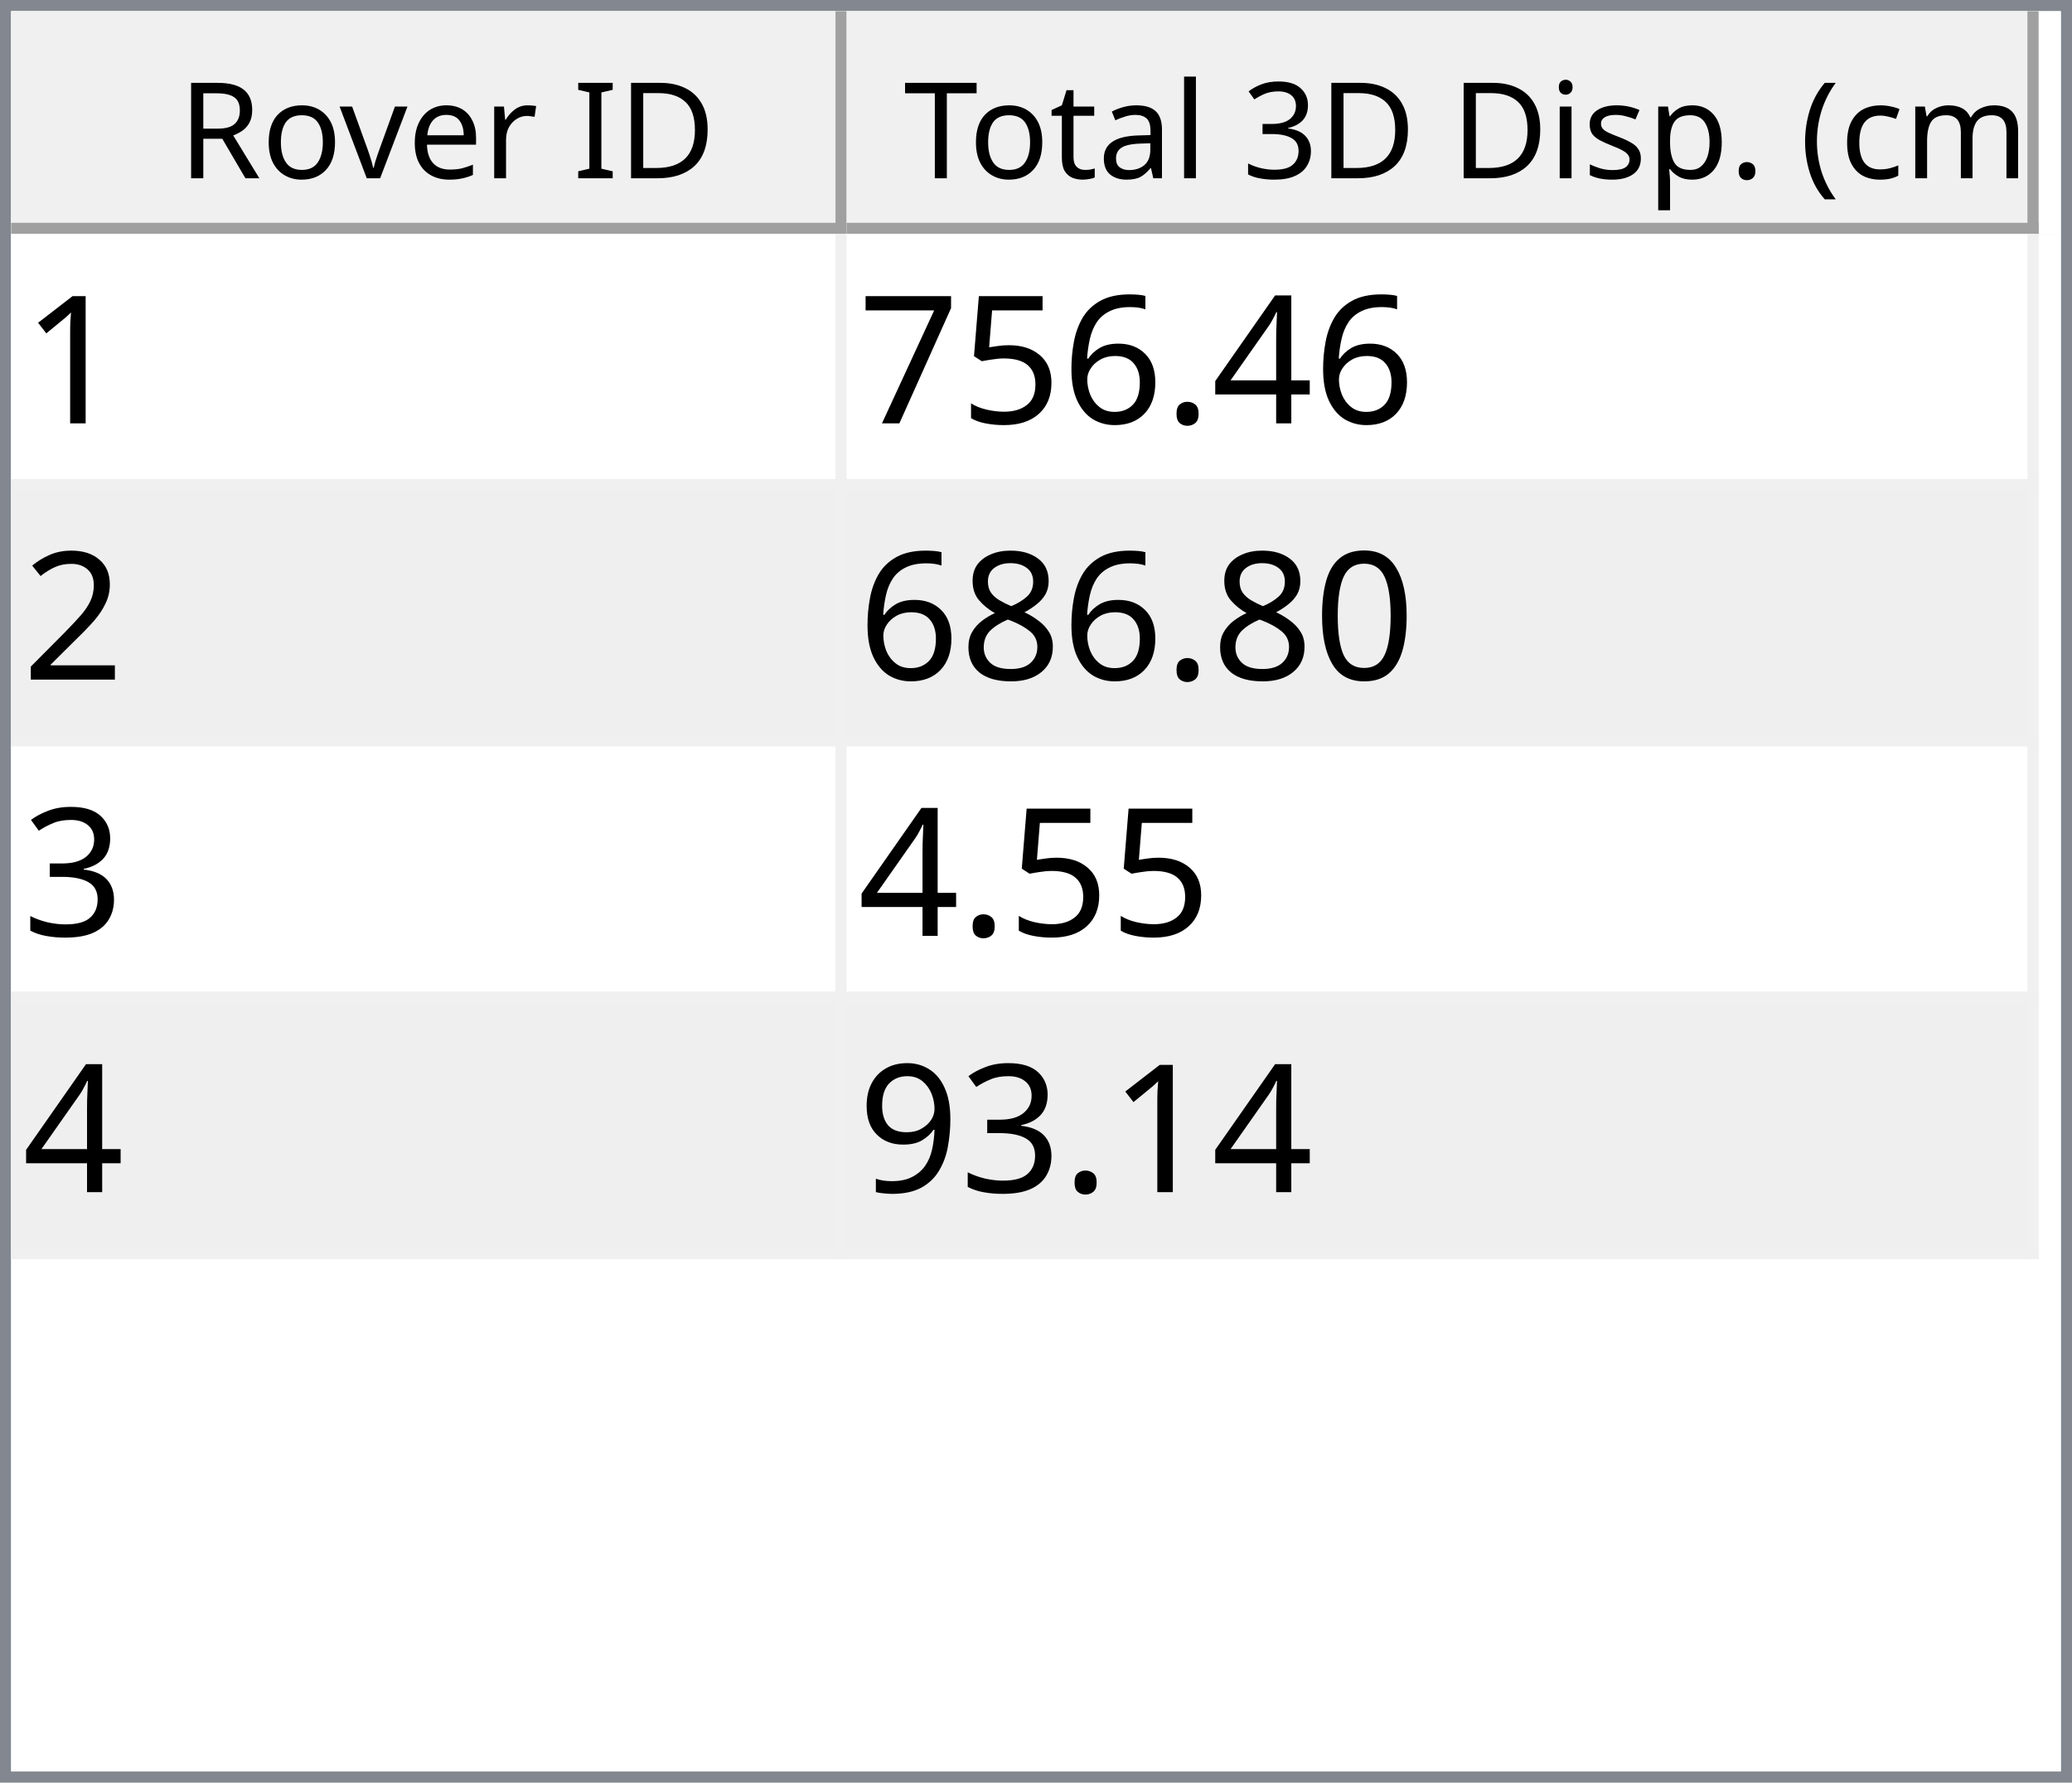
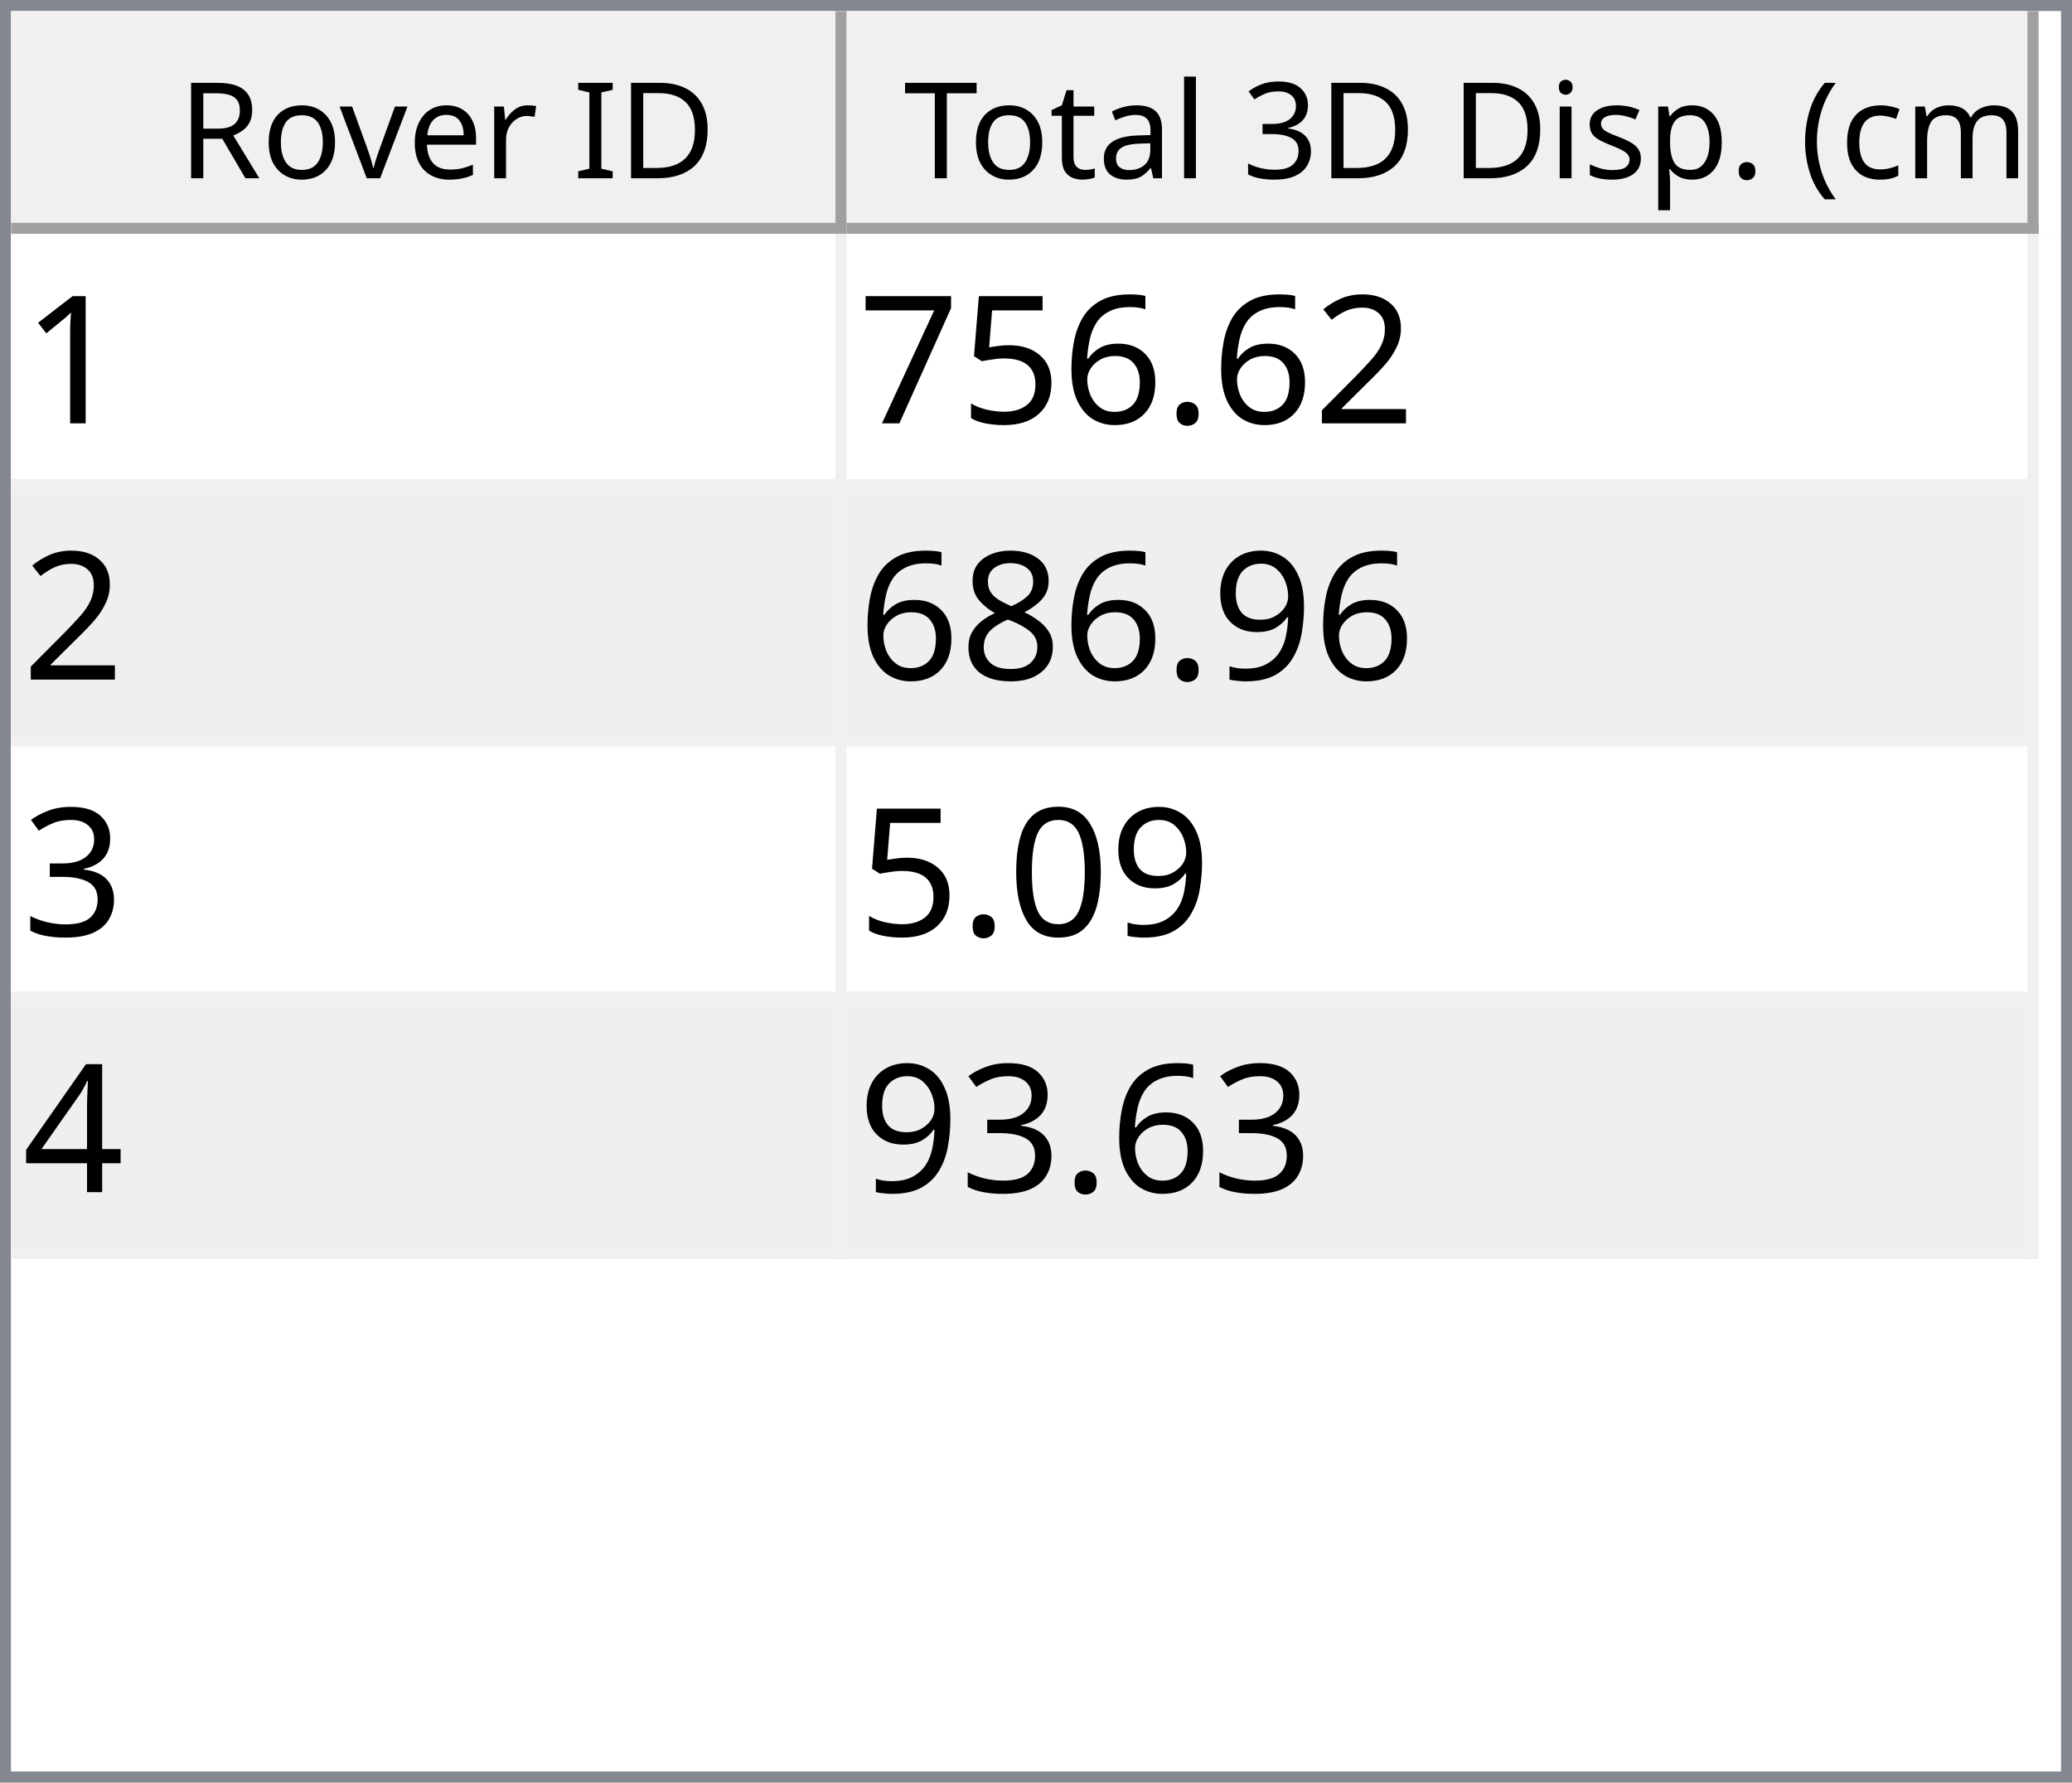
<svg xmlns="http://www.w3.org/2000/svg" style="fill-opacity:1; color-rendering:auto; color-interpolation:auto; text-rendering:auto; stroke:black; stroke-linecap:square; stroke-miterlimit:10; shape-rendering:auto; stroke-opacity:1; fill:black; stroke-dasharray:none; font-weight:normal; stroke-width:1; font-family:'Dialog'; font-style:normal; stroke-linejoin:miter; font-size:12px; stroke-dashoffset:0; image-rendering:auto;" width="186" height="160">
  <defs id="genericDefs" />
  <g>
    <defs id="defs1">
      <clipPath clipPathUnits="userSpaceOnUse" id="clipPath1">
        <path d="M0 0 L186 0 L186 160 L0 160 L0 0 Z" />
      </clipPath>
      <clipPath clipPathUnits="userSpaceOnUse" id="clipPath2">
        <path d="M0 0 L0 160 L186 160 L186 0 Z" />
      </clipPath>
      <clipPath clipPathUnits="userSpaceOnUse" id="clipPath3">
        <path d="M0 0 L0 20 L184 20 L184 0 Z" />
      </clipPath>
      <clipPath clipPathUnits="userSpaceOnUse" id="clipPath4">
        <path d="M0 0 L0 20 L75 20 L75 0 Z" />
      </clipPath>
      <clipPath clipPathUnits="userSpaceOnUse" id="clipPath5">
        <path d="M1 1 L1 19 L74 19 L74 1 Z" />
      </clipPath>
      <clipPath clipPathUnits="userSpaceOnUse" id="clipPath6">
        <path d="M0 0 L0 18 L73 18 L73 0 Z" />
      </clipPath>
      <clipPath clipPathUnits="userSpaceOnUse" id="clipPath7">
        <path d="M-0.5 -0.5 L-0.5 19.5 L74.5 19.5 L74.5 -0.5 Z" />
      </clipPath>
      <clipPath clipPathUnits="userSpaceOnUse" id="clipPath8">
        <path d="M0 0 L0 20 L107 20 L107 0 Z" />
      </clipPath>
      <clipPath clipPathUnits="userSpaceOnUse" id="clipPath9">
        <path d="M1 1 L1 19 L106 19 L106 1 Z" />
      </clipPath>
      <clipPath clipPathUnits="userSpaceOnUse" id="clipPath10">
        <path d="M0 0 L0 18 L105 18 L105 0 Z" />
      </clipPath>
      <clipPath clipPathUnits="userSpaceOnUse" id="clipPath11">
        <path d="M-0.5 -0.5 L-0.5 19.5 L106.5 19.5 L106.5 -0.5 Z" />
      </clipPath>
      <clipPath clipPathUnits="userSpaceOnUse" id="clipPath12">
        <path d="M0 0 L0 138 L184 138 L184 0 Z" />
      </clipPath>
      <clipPath clipPathUnits="userSpaceOnUse" id="clipPath13">
        <path d="M0 0 L0 92 L182 92 L182 0 Z" />
      </clipPath>
      <clipPath clipPathUnits="userSpaceOnUse" id="clipPath14">
        <path d="M-0.5 -0.5 L-0.5 91.5 L181.5 91.5 L181.5 -0.5 Z" />
      </clipPath>
      <clipPath clipPathUnits="userSpaceOnUse" id="clipPath15">
        <path d="M0 0 L0 22 L74 22 L74 0 Z" />
      </clipPath>
      <clipPath clipPathUnits="userSpaceOnUse" id="clipPath16">
        <path d="M0 0 L0 22 L106 22 L106 0 Z" />
      </clipPath>
      <font horiz-adv-x="64.551" id="font1">
        <font-face ascent="107.91" descent="25.098" units-per-em="100" style="font-style:normal; font-family:Segoe UI; font-weight:normal;" />
        <missing-glyph horiz-adv-x="64.551" d="M8.109 0 L8.109 68.266 L56.453 68.266 L56.453 0 L8.109 0 ZM15.328 7.234 L49.219 7.234 L49.219 61.031 L15.328 61.031 L15.328 7.234 Z" />
        <glyph unicode="D" horiz-adv-x="70.117" d="M9.188 0 L9.188 70.016 L28.516 70.016 Q65.531 70.016 65.531 35.891 Q65.531 19.672 55.25 9.836 Q44.969 0 27.734 0 L9.188 0 ZM17.391 62.594 L17.391 7.422 L27.828 7.422 Q41.609 7.422 49.273 14.797 Q56.938 22.172 56.938 35.688 Q56.938 62.594 28.328 62.594 L17.391 62.594 Z" />
        <glyph unicode="I" horiz-adv-x="26.611" d="M17.391 0 L9.188 0 L9.188 70.016 L17.391 70.016 L17.391 0 Z" />
        <glyph unicode=" " horiz-adv-x="27.393" d="" />
        <glyph unicode="r" horiz-adv-x="34.766" d="M34.188 41.891 Q32.078 43.5 28.125 43.5 Q23 43.5 19.555 38.672 Q16.109 33.844 16.109 25.484 L16.109 0 L8.109 0 L8.109 50 L16.109 50 L16.109 39.703 L16.312 39.703 Q18.016 44.969 21.531 47.922 Q25.047 50.875 29.391 50.875 Q32.516 50.875 34.188 50.203 L34.188 41.891 Z" />
        <glyph unicode="e" horiz-adv-x="52.295" d="M48.297 23 L12.984 23 Q13.188 14.656 17.484 10.109 Q21.781 5.562 29.297 5.562 Q37.75 5.562 44.828 11.141 L44.828 3.609 Q38.234 -1.172 27.391 -1.172 Q16.797 -1.172 10.742 5.641 Q4.688 12.453 4.688 24.812 Q4.688 36.469 11.305 43.82 Q17.922 51.172 27.734 51.172 Q37.547 51.172 42.922 44.828 Q48.297 38.484 48.297 27.203 L48.297 23 ZM40.094 29.781 Q40.047 36.719 36.75 40.578 Q33.453 44.438 27.594 44.438 Q21.922 44.438 17.969 40.383 Q14.016 36.328 13.094 29.781 L40.094 29.781 Z" />
        <glyph unicode="v" horiz-adv-x="47.9" d="M47.406 50 L27.484 0 L19.625 0 L0.688 50 L9.469 50 L22.172 13.672 Q23.578 9.672 23.922 6.688 L24.125 6.688 Q24.609 10.453 25.688 13.484 L38.969 50 L47.406 50 Z" />
        <glyph unicode="o" horiz-adv-x="58.594" d="M29 -1.172 Q17.922 -1.172 11.305 5.836 Q4.688 12.844 4.688 24.422 Q4.688 37.016 11.57 44.094 Q18.453 51.172 30.172 51.172 Q41.359 51.172 47.633 44.289 Q53.906 37.406 53.906 25.203 Q53.906 13.234 47.141 6.031 Q40.375 -1.172 29 -1.172 ZM29.594 44.438 Q21.875 44.438 17.383 39.188 Q12.891 33.938 12.891 24.703 Q12.891 15.828 17.43 10.695 Q21.969 5.562 29.594 5.562 Q37.359 5.562 41.531 10.594 Q45.703 15.625 45.703 24.906 Q45.703 34.281 41.531 39.359 Q37.359 44.438 29.594 44.438 Z" />
        <glyph unicode="R" horiz-adv-x="59.814" d="M59.375 0 L49.609 0 L37.891 19.625 Q36.281 22.359 34.766 24.289 Q33.25 26.219 31.664 27.438 Q30.078 28.656 28.25 29.219 Q26.422 29.781 24.125 29.781 L17.391 29.781 L17.391 0 L9.188 0 L9.188 70.016 L30.078 70.016 Q34.672 70.016 38.555 68.867 Q42.438 67.719 45.289 65.375 Q48.141 63.031 49.758 59.547 Q51.375 56.062 51.375 51.375 Q51.375 47.703 50.273 44.656 Q49.172 41.609 47.148 39.211 Q45.125 36.812 42.266 35.133 Q39.406 33.453 35.844 32.516 L35.844 32.328 Q37.594 31.547 38.891 30.547 Q40.188 29.547 41.359 28.18 Q42.531 26.812 43.68 25.078 Q44.828 23.344 46.234 21.047 L59.375 0 ZM17.391 62.594 L17.391 37.203 L28.516 37.203 Q31.594 37.203 34.203 38.133 Q36.812 39.062 38.719 40.797 Q40.625 42.531 41.703 45.047 Q42.781 47.562 42.781 50.688 Q42.781 56.297 39.141 59.445 Q35.5 62.594 28.609 62.594 L17.391 62.594 Z" />
        <glyph unicode=")" horiz-adv-x="30.176" d="M8.297 -15.922 L1.172 -15.922 Q16.406 2.344 16.406 26.812 Q16.406 51.469 1.078 70.016 L8.297 70.016 Q23.531 52.156 23.531 26.703 Q23.531 1.375 8.297 -15.922 Z" />
        <glyph unicode="m" horiz-adv-x="86.133" d="M79.109 0 L71.094 0 L71.094 28.719 Q71.094 37.016 68.531 40.727 Q65.969 44.438 59.906 44.438 Q54.781 44.438 51.195 39.75 Q47.609 35.062 47.609 28.516 L47.609 0 L39.594 0 L39.594 29.688 Q39.594 44.438 28.219 44.438 Q22.953 44.438 19.531 40.016 Q16.109 35.594 16.109 28.516 L16.109 0 L8.109 0 L8.109 50 L16.109 50 L16.109 42.094 L16.312 42.094 Q21.625 51.172 31.844 51.172 Q36.969 51.172 40.773 48.312 Q44.578 45.453 46 40.828 Q51.562 51.172 62.594 51.172 Q79.109 51.172 79.109 30.812 L79.109 0 Z" />
        <glyph unicode="c" horiz-adv-x="46.191" d="M42.188 2.297 Q36.422 -1.172 28.516 -1.172 Q17.828 -1.172 11.258 5.789 Q4.688 12.75 4.688 23.828 Q4.688 36.188 11.766 43.68 Q18.844 51.172 30.672 51.172 Q37.25 51.172 42.281 48.734 L42.281 40.531 Q36.719 44.438 30.375 44.438 Q22.703 44.438 17.797 38.945 Q12.891 33.453 12.891 24.516 Q12.891 15.719 17.508 10.641 Q22.125 5.562 29.891 5.562 Q36.422 5.562 42.188 9.906 L42.188 2.297 Z" />
        <glyph unicode="(" horiz-adv-x="30.176" d="M29.109 -15.922 L21.969 -15.922 Q6.844 1.375 6.844 26.703 Q6.844 52.156 21.969 70.016 L29.203 70.016 Q13.875 51.469 13.875 26.812 Q13.875 2.344 29.109 -15.922 Z" />
        <glyph unicode="." horiz-adv-x="21.68" d="M10.891 -1.078 Q8.641 -1.078 7.055 0.539 Q5.469 2.156 5.469 4.391 Q5.469 6.641 7.055 8.273 Q8.641 9.906 10.891 9.906 Q13.188 9.906 14.797 8.273 Q16.406 6.641 16.406 4.391 Q16.406 2.156 14.797 0.539 Q13.188 -1.078 10.891 -1.078 Z" />
        <glyph unicode="p" horiz-adv-x="58.789" d="M16.312 7.234 L16.109 7.234 L16.109 -23 L8.109 -23 L8.109 50 L16.109 50 L16.109 41.219 L16.312 41.219 Q22.219 51.172 33.594 51.172 Q43.266 51.172 48.688 44.461 Q54.109 37.75 54.109 26.469 Q54.109 13.922 48 6.375 Q41.891 -1.172 31.297 -1.172 Q21.578 -1.172 16.312 7.234 ZM16.109 27.391 L16.109 20.406 Q16.109 14.203 20.141 9.883 Q24.172 5.562 30.375 5.562 Q37.641 5.562 41.773 11.133 Q45.906 16.703 45.906 26.609 Q45.906 34.969 42.047 39.703 Q38.188 44.438 31.594 44.438 Q24.609 44.438 20.359 39.578 Q16.109 34.719 16.109 27.391 Z" />
        <glyph unicode="s" horiz-adv-x="42.432" d="M5.078 1.812 L5.078 10.406 Q11.625 5.562 19.484 5.562 Q30.031 5.562 30.031 12.594 Q30.031 14.594 29.125 15.992 Q28.219 17.391 26.68 18.461 Q25.141 19.531 23.07 20.383 Q21 21.234 18.609 22.172 Q15.281 23.484 12.766 24.828 Q10.25 26.172 8.57 27.859 Q6.891 29.547 6.031 31.695 Q5.172 33.844 5.172 36.719 Q5.172 40.234 6.789 42.945 Q8.406 45.656 11.086 47.484 Q13.766 49.312 17.211 50.242 Q20.656 51.172 24.312 51.172 Q30.812 51.172 35.938 48.922 L35.938 40.828 Q30.422 44.438 23.25 44.438 Q21 44.438 19.195 43.922 Q17.391 43.406 16.094 42.477 Q14.797 41.547 14.086 40.258 Q13.375 38.969 13.375 37.406 Q13.375 35.453 14.086 34.133 Q14.797 32.812 16.164 31.789 Q17.531 30.766 19.484 29.938 Q21.438 29.109 23.922 28.125 Q27.25 26.859 29.883 25.516 Q32.516 24.172 34.375 22.484 Q36.234 20.797 37.234 18.602 Q38.234 16.406 38.234 13.375 Q38.234 9.672 36.602 6.938 Q34.969 4.203 32.234 2.398 Q29.5 0.594 25.93 -0.289 Q22.359 -1.172 18.453 -1.172 Q10.75 -1.172 5.078 1.812 Z" />
        <glyph unicode="i" horiz-adv-x="24.219" d="M12.203 62.703 Q10.062 62.703 8.547 64.164 Q7.031 65.625 7.031 67.875 Q7.031 70.125 8.547 71.609 Q10.062 73.094 12.203 73.094 Q14.406 73.094 15.945 71.609 Q17.484 70.125 17.484 67.875 Q17.484 65.719 15.945 64.211 Q14.406 62.703 12.203 62.703 ZM16.109 0 L8.109 0 L8.109 50 L16.109 50 L16.109 0 Z" />
        <glyph unicode="3" horiz-adv-x="53.906" d="M46.531 19.828 Q46.531 15.094 44.75 11.211 Q42.969 7.328 39.719 4.57 Q36.469 1.812 31.93 0.297 Q27.391 -1.219 21.922 -1.219 Q11.922 -1.219 6 2.594 L6 11.188 Q13.094 5.609 22.219 5.609 Q25.875 5.609 28.828 6.539 Q31.781 7.469 33.906 9.227 Q36.031 10.984 37.18 13.477 Q38.328 15.969 38.328 19.094 Q38.328 32.812 18.797 32.812 L12.984 32.812 L12.984 39.594 L18.5 39.594 Q35.797 39.594 35.797 52.484 Q35.797 64.406 22.609 64.406 Q15.188 64.406 8.688 59.422 L8.688 67.188 Q15.375 71.188 24.609 71.188 Q29 71.188 32.57 69.969 Q36.141 68.75 38.68 66.555 Q41.219 64.359 42.609 61.281 Q44 58.203 44 54.5 Q44 40.672 30.031 36.719 L30.031 36.531 Q33.594 36.141 36.625 34.797 Q39.656 33.453 41.852 31.305 Q44.047 29.156 45.289 26.25 Q46.531 23.344 46.531 19.828 Z" />
        <glyph unicode="l" horiz-adv-x="24.219" d="M16.109 0 L8.109 0 L8.109 74.031 L16.109 74.031 L16.109 0 Z" />
        <glyph unicode="a" horiz-adv-x="50.879" d="M43.891 0 L35.891 0 L35.891 7.812 L35.688 7.812 Q30.469 -1.172 20.312 -1.172 Q12.844 -1.172 8.617 2.781 Q4.391 6.734 4.391 13.281 Q4.391 27.297 20.906 29.594 L35.891 31.688 Q35.891 44.438 25.594 44.438 Q16.547 44.438 9.281 38.281 L9.281 46.484 Q16.656 51.172 26.266 51.172 Q43.891 51.172 43.891 32.516 L43.891 0 ZM35.891 25.297 L23.828 23.641 Q18.266 22.859 15.43 20.875 Q12.594 18.891 12.594 13.875 Q12.594 10.203 15.211 7.883 Q17.828 5.562 22.172 5.562 Q28.125 5.562 32.008 9.742 Q35.891 13.922 35.891 20.312 L35.891 25.297 Z" />
        <glyph unicode="t" horiz-adv-x="33.887" d="M31.297 0.484 Q28.469 -1.078 23.828 -1.078 Q10.688 -1.078 10.688 13.578 L10.688 43.172 L2.094 43.172 L2.094 50 L10.688 50 L10.688 62.203 L18.703 64.797 L18.703 50 L31.297 50 L31.297 43.172 L18.703 43.172 L18.703 14.984 Q18.703 9.969 20.414 7.82 Q22.125 5.672 26.078 5.672 Q29.109 5.672 31.297 7.328 L31.297 0.484 Z" />
        <glyph unicode="T" horiz-adv-x="52.393" d="M50.594 62.594 L30.375 62.594 L30.375 0 L22.172 0 L22.172 62.594 L2 62.594 L2 70.016 L50.594 70.016 L50.594 62.594 Z" />
      </font>
      <font horiz-adv-x="75.0" id="font2">
        <font-face ascent="100.537" descent="21.973" units-per-em="100" style="font-style:normal; font-family:sans-serif; font-weight:normal;" />
        <missing-glyph horiz-adv-x="75.0" d="M12.5 0 L12.5 62.5 L62.5 62.5 L62.5 0 L12.5 0 ZM14.062 1.562 L60.938 1.562 L60.938 60.938 L14.062 60.938 L14.062 1.562 Z" />
        <glyph unicode="1" horiz-adv-x="55.615" d="M37.25 0 L28.469 0 L28.469 56 Q25.297 52.984 20.141 49.953 Q14.984 46.922 10.891 45.406 L10.891 53.906 Q18.266 57.375 23.781 62.305 Q29.297 67.234 31.594 71.875 L37.25 71.875 L37.25 0 Z" />
-         <glyph unicode="4" horiz-adv-x="55.615" d="M32.328 0 L32.328 17.141 L1.266 17.141 L1.266 25.203 L33.938 71.578 L41.109 71.578 L41.109 25.203 L50.781 25.203 L50.781 17.141 L41.109 17.141 L41.109 0 L32.328 0 ZM32.328 25.203 L32.328 57.469 L9.906 25.203 L32.328 25.203 Z" />
+         <glyph unicode="2" horiz-adv-x="55.615" d="M50.344 8.453 L50.344 0 L3.031 0 Q2.938 3.172 4.047 6.109 Q5.859 10.938 9.836 15.625 Q13.812 20.312 21.344 26.469 Q33.016 36.031 37.117 41.625 Q41.219 47.219 41.219 52.203 Q41.219 57.422 37.477 61.008 Q33.734 64.594 27.734 64.594 Q21.391 64.594 17.578 60.789 Q13.766 56.984 13.719 50.25 L4.688 51.172 Q5.609 61.281 11.664 66.578 Q17.719 71.875 27.938 71.875 Q38.234 71.875 44.242 66.164 Q50.25 60.453 50.25 52 Q50.25 47.703 48.492 43.555 Q46.734 39.406 42.656 34.812 Q38.578 30.219 29.109 22.219 Q21.188 15.578 18.945 13.211 Q16.703 10.844 15.234 8.453 L50.344 8.453 Z" />
        <glyph unicode="." horiz-adv-x="27.783" d="M9.078 0 L9.078 10.016 L19.094 10.016 L19.094 0 L9.078 0 Z" />
        <glyph unicode="6" horiz-adv-x="55.615" d="M49.75 54.047 L41.016 53.375 Q39.844 58.547 37.703 60.891 Q34.125 64.656 28.906 64.656 Q24.703 64.656 21.531 62.312 Q17.391 59.281 14.992 53.469 Q12.594 47.656 12.5 36.922 Q15.672 41.75 20.266 44.094 Q24.859 46.438 29.891 46.438 Q38.672 46.438 44.852 39.969 Q51.031 33.5 51.031 23.25 Q51.031 16.5 48.125 10.719 Q45.219 4.938 40.141 1.859 Q35.062 -1.219 28.609 -1.219 Q17.625 -1.219 10.695 6.859 Q3.766 14.938 3.766 33.5 Q3.766 54.25 11.422 63.672 Q18.109 71.875 29.438 71.875 Q37.891 71.875 43.289 67.141 Q48.688 62.406 49.75 54.047 ZM13.875 23.188 Q13.875 18.656 15.797 14.508 Q17.719 10.359 21.188 8.18 Q24.656 6 28.469 6 Q34.031 6 38.039 10.492 Q42.047 14.984 42.047 22.703 Q42.047 30.125 38.086 34.398 Q34.125 38.672 28.125 38.672 Q22.172 38.672 18.023 34.398 Q13.875 30.125 13.875 23.188 Z" />
        <glyph unicode="5" horiz-adv-x="55.615" d="M4.156 18.75 L13.375 19.531 Q14.406 12.797 18.141 9.398 Q21.875 6 27.156 6 Q33.5 6 37.891 10.789 Q42.281 15.578 42.281 23.484 Q42.281 31 38.062 35.352 Q33.844 39.703 27 39.703 Q22.75 39.703 19.336 37.773 Q15.922 35.844 13.969 32.766 L5.719 33.844 L12.641 70.609 L48.25 70.609 L48.25 62.203 L19.672 62.203 L15.828 42.969 Q22.266 47.469 29.344 47.469 Q38.719 47.469 45.164 40.969 Q51.609 34.469 51.609 24.266 Q51.609 14.547 45.953 7.469 Q39.062 -1.219 27.156 -1.219 Q17.391 -1.219 11.211 4.25 Q5.031 9.719 4.156 18.75 Z" />
        <glyph unicode="7" horiz-adv-x="55.615" d="M4.734 62.203 L4.734 70.656 L51.078 70.656 L51.078 63.812 Q44.234 56.547 37.523 44.484 Q30.812 32.422 27.156 19.672 Q24.516 10.688 23.781 0 L14.75 0 Q14.891 8.453 18.062 20.414 Q21.234 32.375 27.172 43.484 Q33.109 54.594 39.797 62.203 L4.734 62.203 Z" />
-         <glyph unicode="2" horiz-adv-x="55.615" d="M50.344 8.453 L50.344 0 L3.031 0 Q2.938 3.172 4.047 6.109 Q5.859 10.938 9.836 15.625 Q13.812 20.312 21.344 26.469 Q33.016 36.031 37.117 41.625 Q41.219 47.219 41.219 52.203 Q41.219 57.422 37.477 61.008 Q33.734 64.594 27.734 64.594 Q21.391 64.594 17.578 60.789 Q13.766 56.984 13.719 50.25 L4.688 51.172 Q5.609 61.281 11.664 66.578 Q17.719 71.875 27.938 71.875 Q38.234 71.875 44.242 66.164 Q50.25 60.453 50.25 52 Q50.25 47.703 48.492 43.555 Q46.734 39.406 42.656 34.812 Q38.578 30.219 29.109 22.219 Q21.188 15.578 18.945 13.211 Q16.703 10.844 15.234 8.453 L50.344 8.453 Z" />
-         <glyph unicode="0" horiz-adv-x="55.615" d="M4.156 35.297 Q4.156 48 6.766 55.742 Q9.375 63.484 14.523 67.68 Q19.672 71.875 27.484 71.875 Q33.25 71.875 37.594 69.555 Q41.938 67.234 44.773 62.867 Q47.609 58.5 49.219 52.227 Q50.828 45.953 50.828 35.297 Q50.828 22.703 48.242 14.969 Q45.656 7.234 40.508 3.008 Q35.359 -1.219 27.484 -1.219 Q17.141 -1.219 11.234 6.203 Q4.156 15.141 4.156 35.297 ZM13.188 35.297 Q13.188 17.672 17.312 11.836 Q21.438 6 27.484 6 Q33.547 6 37.672 11.859 Q41.797 17.719 41.797 35.297 Q41.797 52.984 37.672 58.789 Q33.547 64.594 27.391 64.594 Q21.344 64.594 17.719 59.469 Q13.188 52.938 13.188 35.297 Z" />
+         <glyph unicode="9" horiz-adv-x="55.615" d="M5.469 16.547 L13.922 17.328 Q14.984 11.375 18.016 8.688 Q21.047 6 25.781 6 Q29.828 6 32.883 7.859 Q35.938 9.719 37.891 12.82 Q39.844 15.922 41.164 21.195 Q42.484 26.469 42.484 31.938 Q42.484 32.516 42.438 33.688 Q39.797 29.5 35.234 26.883 Q30.672 24.266 25.344 24.266 Q16.453 24.266 10.305 30.711 Q4.156 37.156 4.156 47.703 Q4.156 58.594 10.578 65.234 Q17 71.875 26.656 71.875 Q33.641 71.875 39.43 68.117 Q45.219 64.359 48.219 57.398 Q51.219 50.438 51.219 37.25 Q51.219 23.531 48.242 15.406 Q45.266 7.281 39.383 3.031 Q33.5 -1.219 25.594 -1.219 Q17.188 -1.219 11.867 3.445 Q6.547 8.109 5.469 16.547 ZM41.453 48.141 Q41.453 55.719 37.43 60.156 Q33.406 64.594 27.734 64.594 Q21.875 64.594 17.531 59.812 Q13.188 55.031 13.188 47.406 Q13.188 40.578 17.312 36.305 Q21.438 32.031 27.484 32.031 Q33.594 32.031 37.523 36.305 Q41.453 40.578 41.453 48.141 Z" />
        <glyph unicode="8" horiz-adv-x="55.615" d="M17.672 38.812 Q12.203 40.828 9.57 44.539 Q6.938 48.25 6.938 53.422 Q6.938 61.234 12.555 66.555 Q18.172 71.875 27.484 71.875 Q36.859 71.875 42.578 66.43 Q48.297 60.984 48.297 53.172 Q48.297 48.188 45.68 44.508 Q43.062 40.828 37.75 38.812 Q44.344 36.672 47.781 31.883 Q51.219 27.094 51.219 20.453 Q51.219 11.281 44.727 5.031 Q38.234 -1.219 27.641 -1.219 Q17.047 -1.219 10.547 5.055 Q4.047 11.328 4.047 20.703 Q4.047 27.688 7.594 32.398 Q11.141 37.109 17.672 38.812 ZM15.922 53.719 Q15.922 48.641 19.195 45.414 Q22.469 42.188 27.688 42.188 Q32.766 42.188 36.016 45.383 Q39.266 48.578 39.266 53.219 Q39.266 58.062 35.914 61.359 Q32.562 64.656 27.594 64.656 Q22.562 64.656 19.242 61.43 Q15.922 58.203 15.922 53.719 ZM13.094 20.656 Q13.094 16.891 14.875 13.375 Q16.656 9.859 20.172 7.93 Q23.688 6 27.734 6 Q34.031 6 38.133 10.055 Q42.234 14.109 42.234 20.359 Q42.234 26.703 38.016 30.859 Q33.797 35.016 27.438 35.016 Q21.234 35.016 17.164 30.914 Q13.094 26.812 13.094 20.656 Z" />
        <glyph unicode="3" horiz-adv-x="55.615" d="M4.203 18.891 L12.984 20.062 Q14.5 12.594 18.141 9.297 Q21.781 6 27 6 Q33.203 6 37.477 10.297 Q41.75 14.594 41.75 20.953 Q41.75 27 37.797 30.93 Q33.844 34.859 27.734 34.859 Q25.25 34.859 21.531 33.891 L22.516 41.609 Q23.391 41.5 23.922 41.5 Q29.547 41.5 34.039 44.43 Q38.531 47.359 38.531 53.469 Q38.531 58.297 35.258 61.477 Q31.984 64.656 26.812 64.656 Q21.688 64.656 18.266 61.43 Q14.844 58.203 13.875 51.766 L5.078 53.328 Q6.688 62.156 12.398 67.016 Q18.109 71.875 26.609 71.875 Q32.469 71.875 37.398 69.359 Q42.328 66.844 44.945 62.5 Q47.562 58.156 47.562 53.266 Q47.562 48.641 45.07 44.828 Q42.578 41.016 37.703 38.766 Q44.047 37.312 47.562 32.695 Q51.078 28.078 51.078 21.141 Q51.078 11.766 44.242 5.25 Q37.406 -1.266 26.953 -1.266 Q17.531 -1.266 11.305 4.352 Q5.078 9.969 4.203 18.891 Z" />
-         <glyph unicode="9" horiz-adv-x="55.615" d="M5.469 16.547 L13.922 17.328 Q14.984 11.375 18.016 8.688 Q21.047 6 25.781 6 Q29.828 6 32.883 7.859 Q35.938 9.719 37.891 12.82 Q39.844 15.922 41.164 21.195 Q42.484 26.469 42.484 31.938 Q42.484 32.516 42.438 33.688 Q39.797 29.5 35.234 26.883 Q30.672 24.266 25.344 24.266 Q16.453 24.266 10.305 30.711 Q4.156 37.156 4.156 47.703 Q4.156 58.594 10.578 65.234 Q17 71.875 26.656 71.875 Q33.641 71.875 39.43 68.117 Q45.219 64.359 48.219 57.398 Q51.219 50.438 51.219 37.25 Q51.219 23.531 48.242 15.406 Q45.266 7.281 39.383 3.031 Q33.5 -1.219 25.594 -1.219 Q17.188 -1.219 11.867 3.445 Q6.547 8.109 5.469 16.547 ZM41.453 48.141 Q41.453 55.719 37.43 60.156 Q33.406 64.594 27.734 64.594 Q21.875 64.594 17.531 59.812 Q13.188 55.031 13.188 47.406 Q13.188 40.578 17.312 36.305 Q21.438 32.031 27.484 32.031 Q33.594 32.031 37.523 36.305 Q41.453 40.578 41.453 48.141 Z" />
+         <glyph unicode="0" horiz-adv-x="55.615" d="M4.156 35.297 Q4.156 48 6.766 55.742 Q9.375 63.484 14.523 67.68 Q19.672 71.875 27.484 71.875 Q33.25 71.875 37.594 69.555 Q41.938 67.234 44.773 62.867 Q47.609 58.5 49.219 52.227 Q50.828 45.953 50.828 35.297 Q50.828 22.703 48.242 14.969 Q45.656 7.234 40.508 3.008 Q35.359 -1.219 27.484 -1.219 Q17.141 -1.219 11.234 6.203 Q4.156 15.141 4.156 35.297 ZM13.188 35.297 Q13.188 17.672 17.312 11.836 Q21.438 6 27.484 6 Q33.547 6 37.672 11.859 Q41.797 17.719 41.797 35.297 Q41.797 52.984 37.672 58.789 Q33.547 64.594 27.391 64.594 Q21.344 64.594 17.719 59.469 Q13.188 52.938 13.188 35.297 Z" />
+         <glyph unicode="4" horiz-adv-x="55.615" d="M32.328 0 L32.328 17.141 L1.266 17.141 L1.266 25.203 L33.938 71.578 L41.109 71.578 L41.109 25.203 L50.781 25.203 L50.781 17.141 L41.109 17.141 L41.109 0 L32.328 0 ZM32.328 25.203 L32.328 57.469 L9.906 25.203 L32.328 25.203 Z" />
      </font>
    </defs>
    <g style="fill:white; stroke:white;">
      <rect x="0" y="0" width="186" style="clip-path:url(#clipPath1); stroke:none;" height="160" />
    </g>
    <g style="fill:white; text-rendering:optimizeSpeed; color-rendering:optimizeSpeed; image-rendering:optimizeSpeed; shape-rendering:crispEdges; stroke:white; color-interpolation:sRGB;">
      <rect x="0" width="186" height="160" y="0" style="stroke:none;" />
      <path style="stroke:none;" d="M0 160 L186 160 L186 0 L0 0 Z" />
    </g>
    <g style="fill:rgb(240,240,240); font-family:'Segoe UI'; stroke:rgb(240,240,240);">
      <rect x="0" y="0" width="186" style="clip-path:url(#clipPath2); stroke:none;" height="160" />
    </g>
    <g style="fill:rgb(130,135,144); font-family:'Segoe UI'; stroke:rgb(130,135,144);">
      <path d="M0 0 L186 0 L186 160 L0 160 L0 0 ZM1 1 L185 1 L185 159 L1 159 L1 1 Z" style="fill-rule:evenodd; clip-path:url(#clipPath2); stroke:none;" />
    </g>
    <g style="fill:white; font-family:'Segoe UI'; stroke:white;" transform="translate(1,1)">
      <rect x="0" y="0" width="184" style="clip-path:url(#clipPath3); stroke:none;" height="20" />
    </g>
    <g style="fill:rgb(240,240,240); font-family:'Segoe UI'; stroke:rgb(240,240,240);" transform="translate(1,1)">
      <rect x="0" y="0" width="75" style="clip-path:url(#clipPath4); stroke:none;" height="20" />
    </g>
    <g style="font-family:'Segoe UI';" transform="translate(2,2)">
      <text x="14" xml:space="preserve" y="14" style="clip-path:url(#clipPath6); stroke:none;">Rover ID</text>
    </g>
    <g style="fill:rgb(160,160,160); font-family:'Segoe UI'; stroke:rgb(160,160,160); stroke-linejoin:bevel;" transform="translate(1.5,1.5)">
      <line x1="74" x2="74" y1="0" style="fill:none; clip-path:url(#clipPath7);" y2="19" />
    </g>
    <g style="fill:rgb(160,160,160); font-family:'Segoe UI'; stroke:rgb(160,160,160); stroke-linejoin:bevel;" transform="matrix(1,0,0,1,1,1) translate(0.5,0.5)">
      <line x1="0" x2="74" y1="19" style="fill:none; clip-path:url(#clipPath7);" y2="19" />
    </g>
    <g style="fill:rgb(240,240,240); font-family:'Segoe UI'; stroke:rgb(240,240,240);" transform="translate(76,1)">
      <rect x="0" y="0" width="107" style="clip-path:url(#clipPath8); stroke:none;" height="20" />
    </g>
    <g style="font-family:'Segoe UI';" transform="translate(77,2)">
      <text x="1" xml:space="preserve" y="14" style="clip-path:url(#clipPath10); stroke:none;"> Total 3D Disp. (cm)</text>
    </g>
    <g style="fill:rgb(160,160,160); font-family:'Segoe UI'; stroke:rgb(160,160,160); stroke-linejoin:bevel;" transform="translate(76.5,1.5)">
      <line x1="106" x2="106" y1="0" style="fill:none; clip-path:url(#clipPath11);" y2="19" />
    </g>
    <g style="fill:rgb(160,160,160); font-family:'Segoe UI'; stroke:rgb(160,160,160); stroke-linejoin:bevel;" transform="matrix(1,0,0,1,76,1) translate(0.5,0.5)">
      <line x1="0" x2="106" y1="19" style="fill:none; clip-path:url(#clipPath11);" y2="19" />
    </g>
    <g style="fill:white; font-family:'Segoe UI'; stroke:white;" transform="translate(1,21)">
      <rect x="0" y="0" width="184" style="clip-path:url(#clipPath12); stroke:none;" height="138" />
    </g>
    <g style="fill:rgb(240,240,240); font-size:16px; font-family:sans-serif; stroke:rgb(240,240,240);" transform="translate(1,21)">
      <rect x="0" y="0" width="182" style="clip-path:url(#clipPath13); stroke:none;" height="92" />
      <line transform="translate(0.5,0.5)" x1="0" x2="181" y1="22" style="clip-path:url(#clipPath14); fill:none; stroke-linejoin:bevel;" y2="22" />
    </g>
    <g transform="matrix(1,0,0,1,1,21) translate(0.5,0.5)" style="fill:rgb(240,240,240); font-size:16px; font-family:sans-serif; stroke:rgb(240,240,240); stroke-linejoin:bevel;">
      <line x1="0" x2="181" y1="45" style="fill:none; clip-path:url(#clipPath14);" y2="45" />
    </g>
    <g transform="matrix(1,0,0,1,1,21) translate(0.5,0.5)" style="fill:rgb(240,240,240); font-size:16px; font-family:sans-serif; stroke:rgb(240,240,240); stroke-linejoin:bevel;">
      <line x1="0" x2="181" y1="68" style="fill:none; clip-path:url(#clipPath14);" y2="68" />
    </g>
    <g transform="matrix(1,0,0,1,1,21) translate(0.5,0.5)" style="fill:rgb(240,240,240); font-size:16px; font-family:sans-serif; stroke:rgb(240,240,240); stroke-linejoin:bevel;">
      <line x1="0" x2="181" y1="91" style="fill:none; clip-path:url(#clipPath14);" y2="91" />
    </g>
    <g transform="matrix(1,0,0,1,1,21) translate(0.5,0.5)" style="fill:rgb(240,240,240); font-size:16px; font-family:sans-serif; stroke:rgb(240,240,240); stroke-linejoin:bevel;">
      <line x1="74" x2="74" y1="0" style="fill:none; clip-path:url(#clipPath14);" y2="91" />
    </g>
    <g transform="matrix(1,0,0,1,1,21) translate(0.5,0.5)" style="fill:rgb(240,240,240); font-size:16px; font-family:sans-serif; stroke:rgb(240,240,240); stroke-linejoin:bevel;">
      <line x1="181" x2="181" y1="0" style="fill:none; clip-path:url(#clipPath14);" y2="91" />
    </g>
    <g style="fill:white; font-size:16px; font-family:sans-serif; stroke:white;" transform="matrix(1,0,0,1,1,21)">
      <rect x="0" y="0" width="74" style="clip-path:url(#clipPath15); stroke:none;" height="22" />
      <text x="1" y="17" style="fill:black; clip-path:url(#clipPath15); stroke:none;" xml:space="preserve">1</text>
    </g>
    <g style="fill:white; font-size:16px; font-family:sans-serif; stroke:white;" transform="matrix(1,0,0,1,1,21) translate(75,0)">
      <rect x="0" y="0" width="106" style="clip-path:url(#clipPath16); stroke:none;" height="22" />
-       <text x="1" y="17" style="fill:black; clip-path:url(#clipPath16); stroke:none;" xml:space="preserve">756.46</text>
+       <text x="1" y="17" style="fill:black; clip-path:url(#clipPath16); stroke:none;" xml:space="preserve">756.62</text>
    </g>
    <g style="fill:rgb(239,239,239); font-size:16px; font-family:sans-serif; stroke:rgb(239,239,239);" transform="matrix(1,0,0,1,1,21) translate(0,23)">
      <rect x="0" y="0" width="74" style="clip-path:url(#clipPath15); stroke:none;" height="22" />
      <text x="1" y="17" style="fill:black; clip-path:url(#clipPath15); stroke:none;" xml:space="preserve">2</text>
    </g>
    <g style="fill:rgb(239,239,239); font-size:16px; font-family:sans-serif; stroke:rgb(239,239,239);" transform="matrix(1,0,0,1,1,21) translate(75,23)">
      <rect x="0" y="0" width="106" style="clip-path:url(#clipPath16); stroke:none;" height="22" />
-       <text x="1" y="17" style="fill:black; clip-path:url(#clipPath16); stroke:none;" xml:space="preserve">686.80</text>
+       <text x="1" y="17" style="fill:black; clip-path:url(#clipPath16); stroke:none;" xml:space="preserve">686.96</text>
    </g>
    <g style="fill:white; font-size:16px; font-family:sans-serif; stroke:white;" transform="matrix(1,0,0,1,1,21) translate(0,46)">
      <rect x="0" y="0" width="74" style="clip-path:url(#clipPath15); stroke:none;" height="22" />
      <text x="1" y="17" style="fill:black; clip-path:url(#clipPath15); stroke:none;" xml:space="preserve">3</text>
    </g>
    <g style="fill:white; font-size:16px; font-family:sans-serif; stroke:white;" transform="matrix(1,0,0,1,1,21) translate(75,46)">
      <rect x="0" y="0" width="106" style="clip-path:url(#clipPath16); stroke:none;" height="22" />
-       <text x="1" y="17" style="fill:black; clip-path:url(#clipPath16); stroke:none;" xml:space="preserve">4.55</text>
+       <text x="1" y="17" style="fill:black; clip-path:url(#clipPath16); stroke:none;" xml:space="preserve">5.09</text>
    </g>
    <g style="fill:rgb(239,239,239); font-size:16px; font-family:sans-serif; stroke:rgb(239,239,239);" transform="matrix(1,0,0,1,1,21) translate(0,69)">
      <rect x="0" y="0" width="74" style="clip-path:url(#clipPath15); stroke:none;" height="22" />
      <text x="1" y="17" style="fill:black; clip-path:url(#clipPath15); stroke:none;" xml:space="preserve">4</text>
    </g>
    <g style="fill:rgb(239,239,239); font-size:16px; font-family:sans-serif; stroke:rgb(239,239,239);" transform="matrix(1,0,0,1,1,21) translate(75,69)">
      <rect x="0" y="0" width="106" style="clip-path:url(#clipPath16); stroke:none;" height="22" />
-       <text x="1" y="17" style="fill:black; clip-path:url(#clipPath16); stroke:none;" xml:space="preserve">93.14</text>
+       <text x="1" y="17" style="fill:black; clip-path:url(#clipPath16); stroke:none;" xml:space="preserve">93.63</text>
    </g>
  </g>
</svg>
